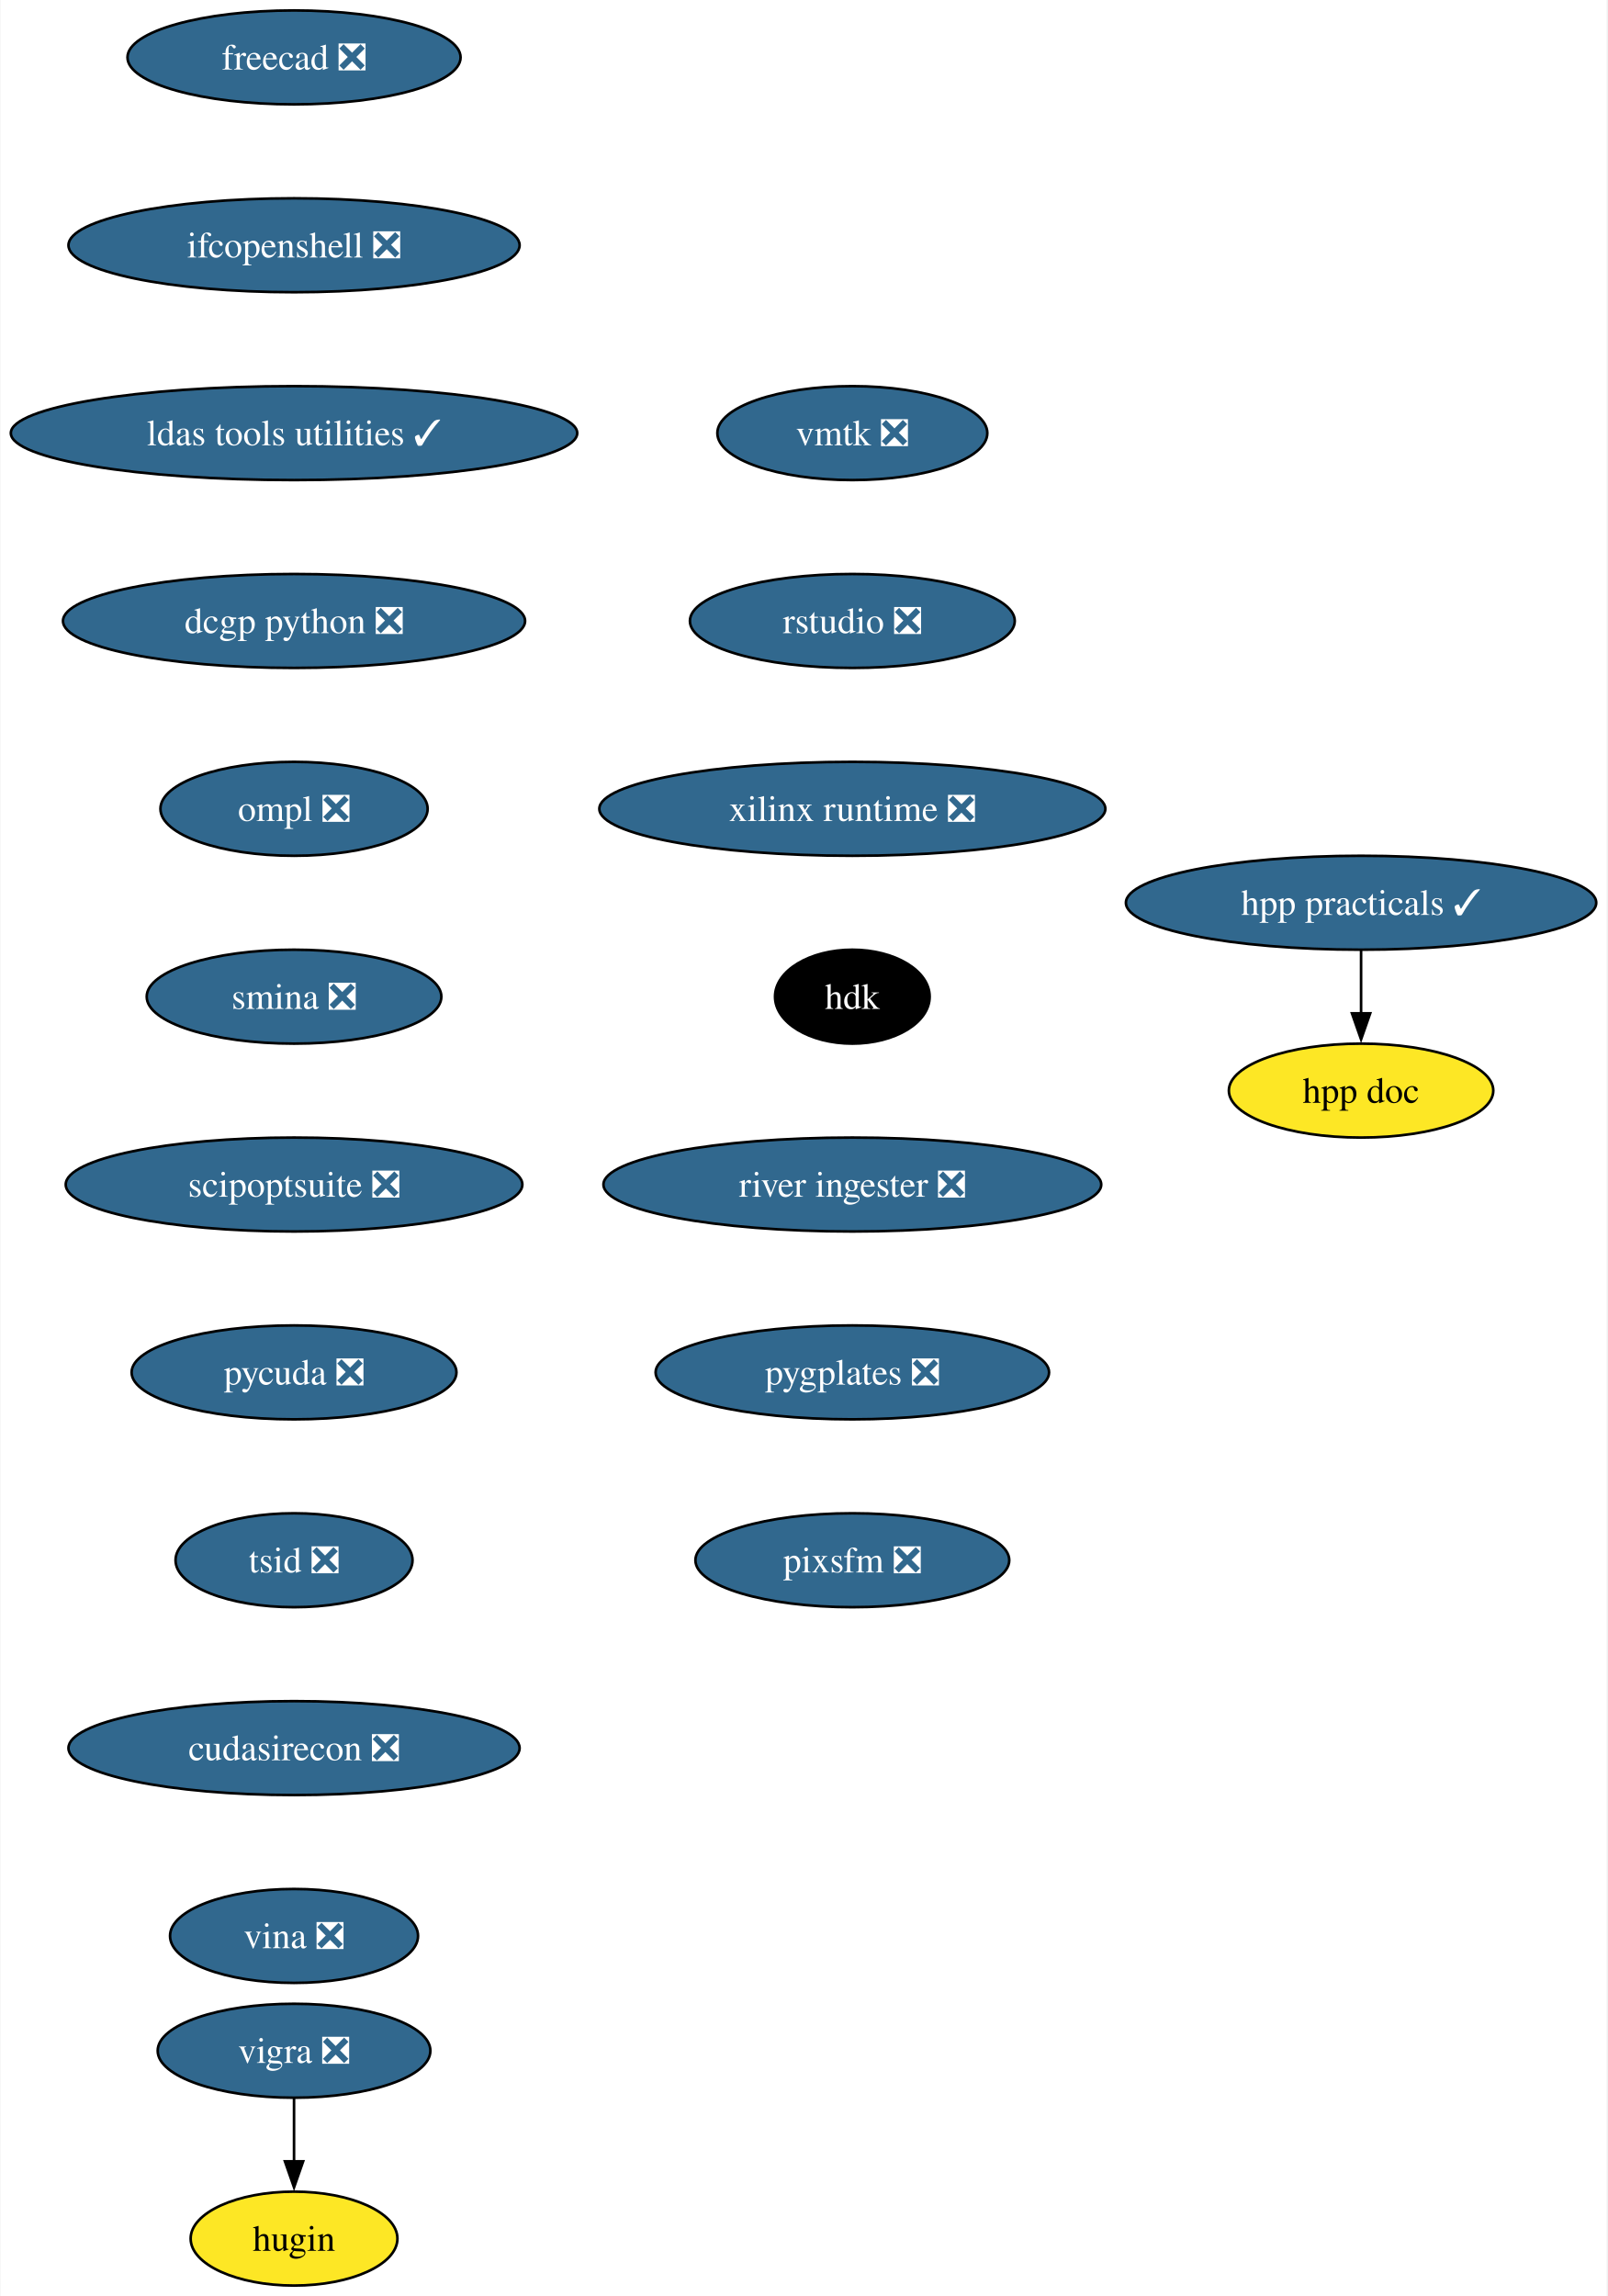
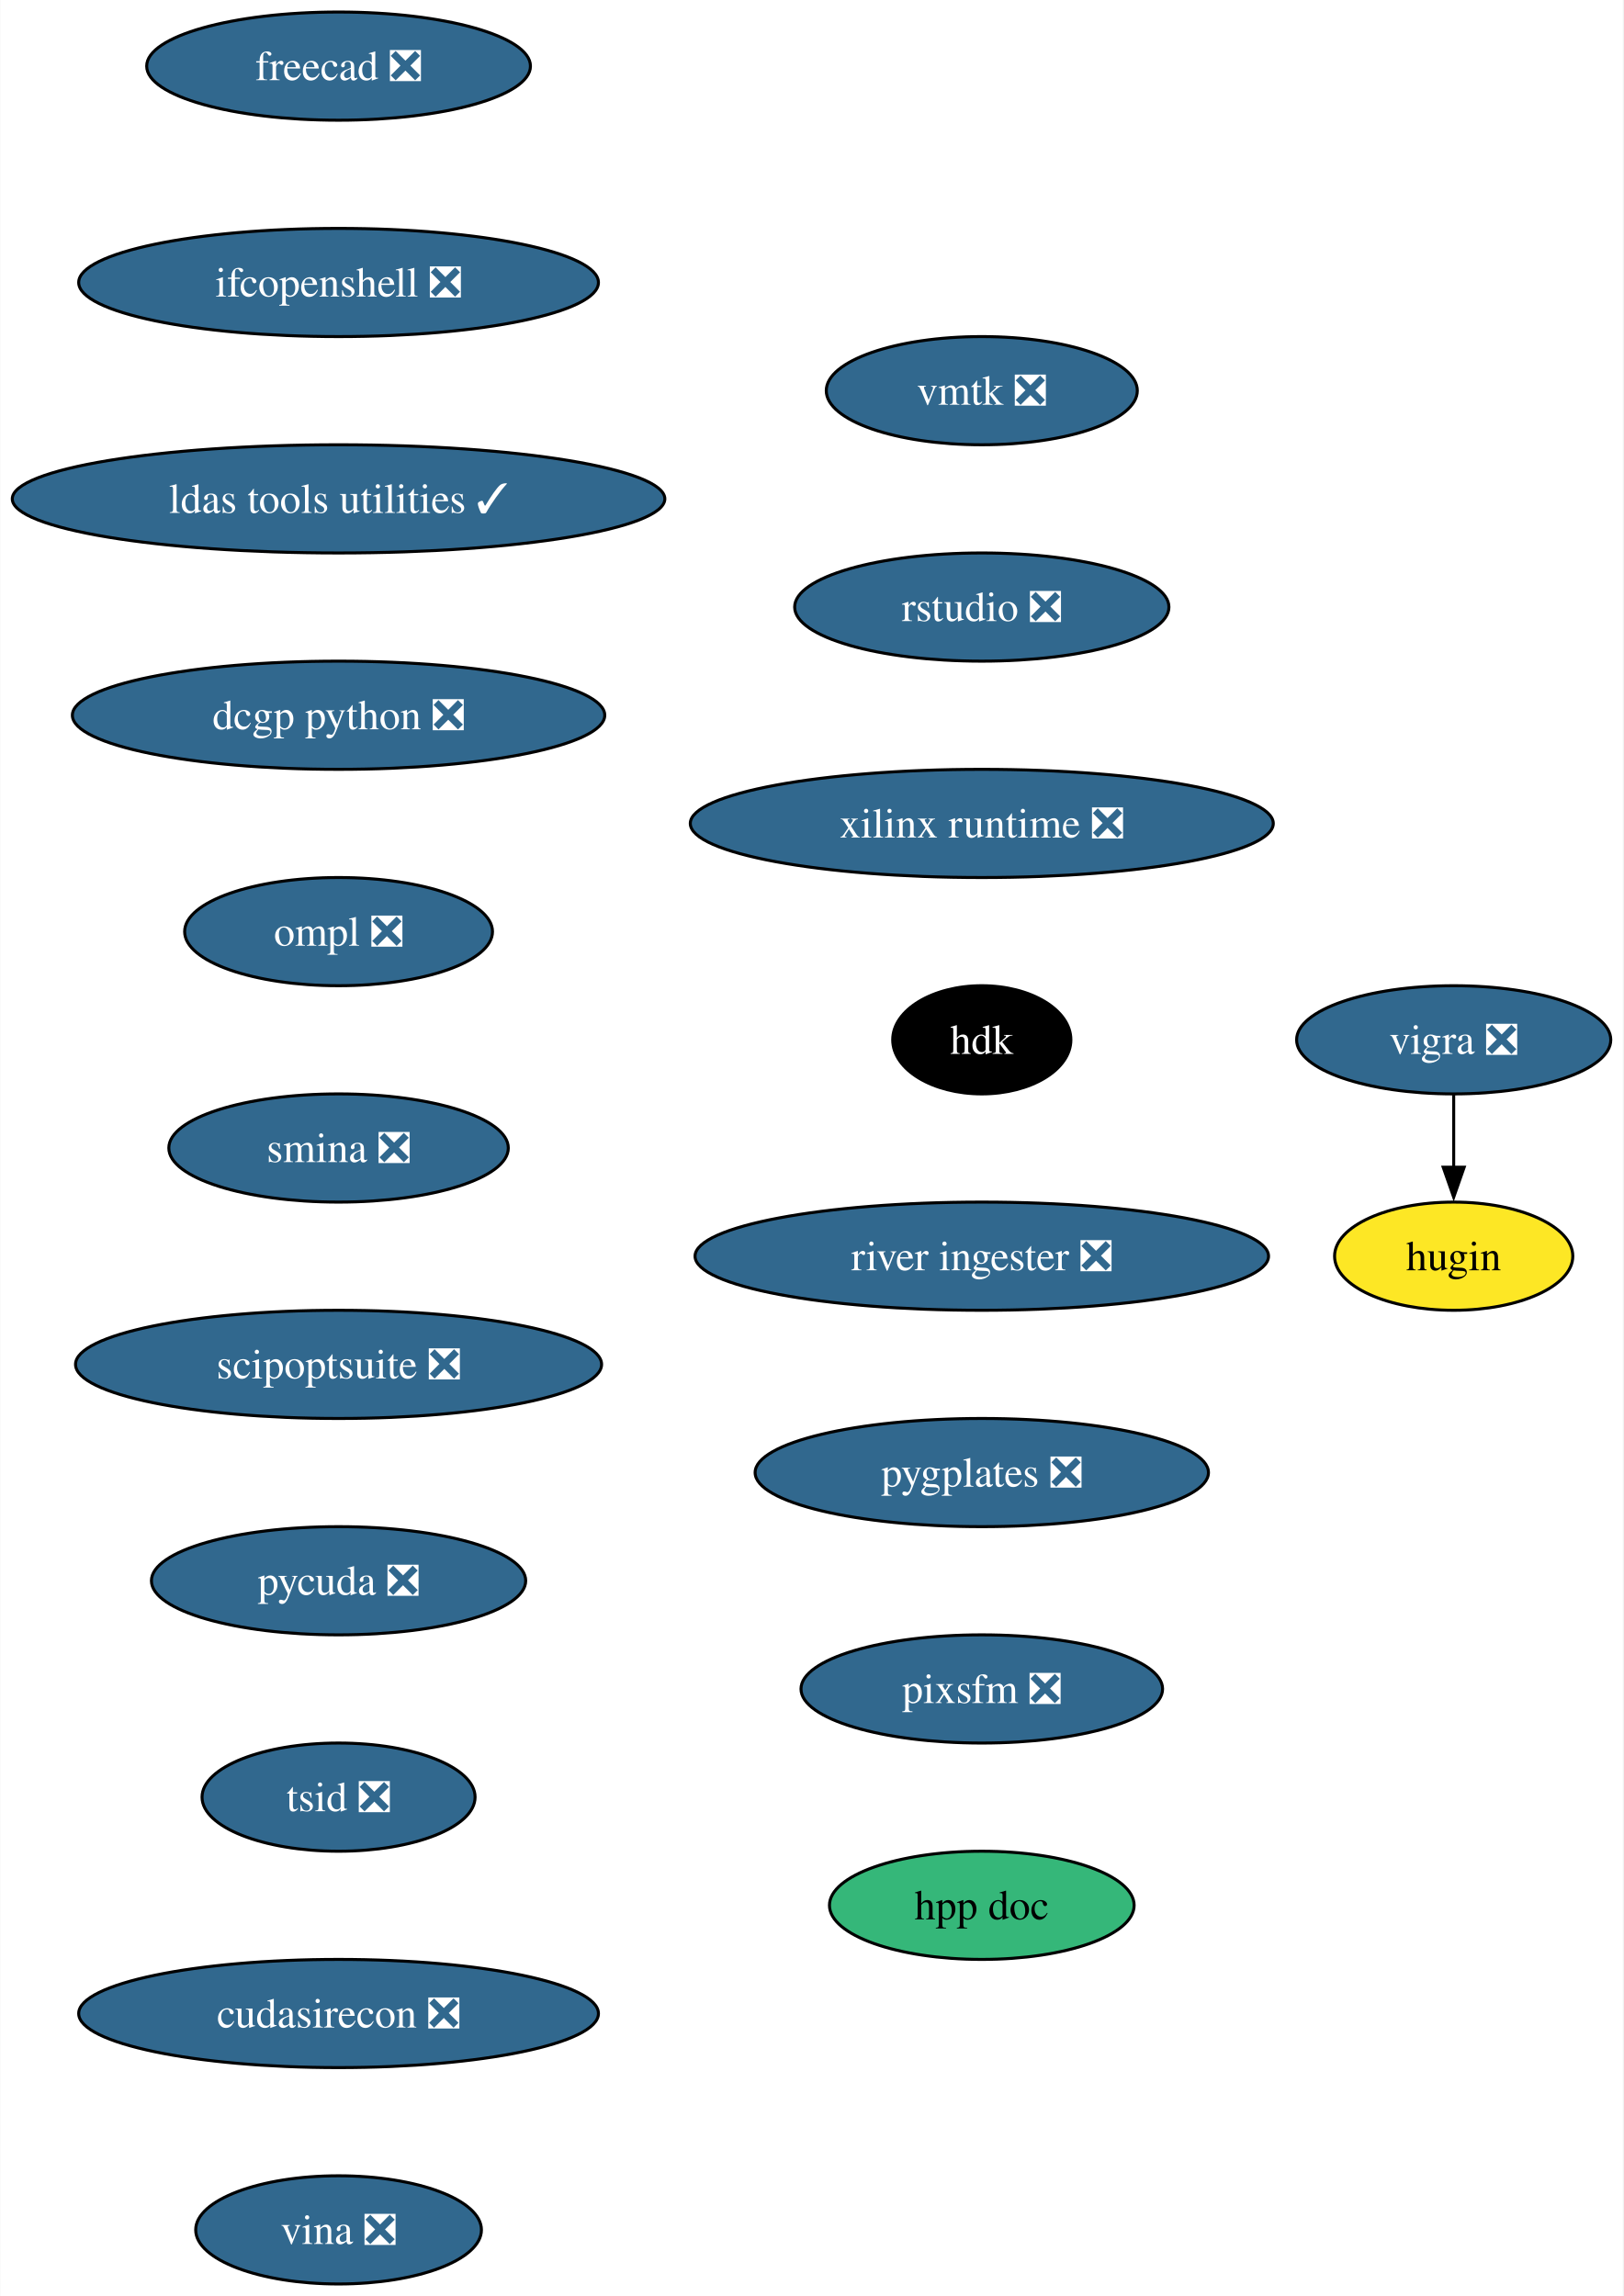
- <svg xmlns="http://www.w3.org/2000/svg" xmlns:xlink="http://www.w3.org/1999/xlink" width="616pt" height="880pt" viewBox="0.00 0.00 615.69 880.00">
-   <g id="graph0" class="graph" transform="scale(1 1) rotate(0) translate(4 876)">
-     <polygon fill="white" stroke="none" points="-4,4 -4,-876 611.69,-876 611.69,4 -4,4" />
+ <svg xmlns="http://www.w3.org/2000/svg" xmlns:xlink="http://www.w3.org/1999/xlink" width="540pt" height="764pt" viewBox="0.00 0.00 539.82 764.00">
+   <g id="graph0" class="graph" transform="scale(1 1) rotate(0) translate(4 760)">
+     <polygon fill="white" stroke="none" points="-4,4 -4,-760 535.82,-760 535.82,4 -4,4" />
    <g id="node1" class="node">
      <g id="a_node1">
        <a xlink:href="https://github.com/conda-forge/vigra-feedstock/pull/131" xlink:title="vigra ❎">
-           <ellipse fill="#31688e" stroke="black" cx="108.55" cy="-90" rx="52.26" ry="18" />
-           <text text-anchor="middle" x="108.55" y="-85.33" font-family="Times,serif" font-size="14.00" fill="white">vigra ❎</text>
+           <ellipse fill="#31688e" stroke="black" cx="479.55" cy="-414" rx="52.26" ry="18" />
+           <text text-anchor="middle" x="479.55" y="-409.32" font-family="Times,serif" font-size="14.00" fill="white">vigra ❎</text>
        </a>
      </g>
    </g>
    <g id="node2" class="node">
      <g id="a_node2">
        <a xlink:href="https://github.com/conda-forge/hugin-feedstock" xlink:title="hugin">
-           <ellipse fill="#fde725" stroke="black" cx="108.55" cy="-18" rx="39.63" ry="18" />
-           <text text-anchor="middle" x="108.55" y="-13.32" font-family="Times,serif" font-size="14.00">hugin</text>
+           <ellipse fill="#fde725" stroke="black" cx="479.55" cy="-342" rx="39.63" ry="18" />
+           <text text-anchor="middle" x="479.55" y="-337.32" font-family="Times,serif" font-size="14.00">hugin</text>
        </a>
      </g>
    </g>
    <g id="edge1" class="edge">
-       <path fill="none" stroke="black" d="M108.55,-71.7C108.55,-64.41 108.55,-55.73 108.55,-47.54" />
-       <polygon fill="black" stroke="black" points="112.05,-47.62 108.55,-37.62 105.05,-47.62 112.05,-47.62" />
+       <path fill="none" stroke="black" d="M479.55,-395.7C479.55,-388.41 479.55,-379.73 479.55,-371.54" />
+       <polygon fill="black" stroke="black" points="483.05,-371.62 479.55,-361.62 476.05,-371.62 483.05,-371.62" />
    </g>
    <g id="node3" class="node">
      <g id="a_node3">
        <a xlink:href="https://github.com/conda-forge/freecad-feedstock/pull/121" xlink:title="freecad ❎">
-           <ellipse fill="#31688e" stroke="black" cx="108.55" cy="-854" rx="63.84" ry="18" />
-           <text text-anchor="middle" x="108.55" y="-849.33" font-family="Times,serif" font-size="14.00" fill="white">freecad ❎</text>
+           <ellipse fill="#31688e" stroke="black" cx="108.55" cy="-738" rx="63.84" ry="18" />
+           <text text-anchor="middle" x="108.55" y="-733.33" font-family="Times,serif" font-size="14.00" fill="white">freecad ❎</text>
        </a>
      </g>
    </g>
    <g id="node4" class="node">
      <g id="a_node4">
        <a xlink:href="https://github.com/conda-forge/ifcopenshell-feedstock/pull/46" xlink:title="ifcopenshell ❎">
-           <ellipse fill="#31688e" stroke="black" cx="108.55" cy="-782" rx="86.46" ry="18" />
-           <text text-anchor="middle" x="108.55" y="-777.33" font-family="Times,serif" font-size="14.00" fill="white">ifcopenshell ❎</text>
+           <ellipse fill="#31688e" stroke="black" cx="108.55" cy="-666" rx="86.46" ry="18" />
+           <text text-anchor="middle" x="108.55" y="-661.33" font-family="Times,serif" font-size="14.00" fill="white">ifcopenshell ❎</text>
        </a>
      </g>
    </g>
    <g id="node5" class="node">
      <g id="a_node5">
        <a xlink:href="https://github.com/conda-forge/ldas-tools-utilities-feedstock/pull/11" xlink:title="ldas tools utilities ✓">
-           <ellipse fill="#31688e" stroke="black" cx="108.55" cy="-710" rx="108.55" ry="18" />
-           <text text-anchor="middle" x="108.55" y="-705.33" font-family="Times,serif" font-size="14.00" fill="white">ldas tools utilities ✓</text>
+           <ellipse fill="#31688e" stroke="black" cx="108.55" cy="-594" rx="108.55" ry="18" />
+           <text text-anchor="middle" x="108.55" y="-589.33" font-family="Times,serif" font-size="14.00" fill="white">ldas tools utilities ✓</text>
        </a>
      </g>
    </g>
    <g id="node6" class="node">
      <g id="a_node6">
        <a xlink:href="https://github.com/conda-forge/dcgp-python-feedstock/pull/24" xlink:title="dcgp python ❎">
-           <ellipse fill="#31688e" stroke="black" cx="108.55" cy="-638" rx="88.56" ry="18" />
-           <text text-anchor="middle" x="108.55" y="-633.33" font-family="Times,serif" font-size="14.00" fill="white">dcgp python ❎</text>
+           <ellipse fill="#31688e" stroke="black" cx="108.55" cy="-522" rx="88.56" ry="18" />
+           <text text-anchor="middle" x="108.55" y="-517.33" font-family="Times,serif" font-size="14.00" fill="white">dcgp python ❎</text>
        </a>
      </g>
    </g>
    <g id="node7" class="node">
      <g id="a_node7">
        <a xlink:href="https://github.com/conda-forge/ompl-feedstock/pull/37" xlink:title="ompl ❎">
-           <ellipse fill="#31688e" stroke="black" cx="108.55" cy="-566" rx="51.21" ry="18" />
-           <text text-anchor="middle" x="108.55" y="-561.33" font-family="Times,serif" font-size="14.00" fill="white">ompl ❎</text>
+           <ellipse fill="#31688e" stroke="black" cx="108.55" cy="-450" rx="51.21" ry="18" />
+           <text text-anchor="middle" x="108.55" y="-445.32" font-family="Times,serif" font-size="14.00" fill="white">ompl ❎</text>
        </a>
      </g>
    </g>
    <g id="node8" class="node">
      <g id="a_node8">
        <a xlink:href="https://github.com/conda-forge/smina-feedstock/pull/3" xlink:title="smina ❎">
-           <ellipse fill="#31688e" stroke="black" cx="108.55" cy="-494" rx="56.47" ry="18" />
-           <text text-anchor="middle" x="108.55" y="-489.32" font-family="Times,serif" font-size="14.00" fill="white">smina ❎</text>
+           <ellipse fill="#31688e" stroke="black" cx="108.55" cy="-378" rx="56.47" ry="18" />
+           <text text-anchor="middle" x="108.55" y="-373.32" font-family="Times,serif" font-size="14.00" fill="white">smina ❎</text>
        </a>
      </g>
    </g>
    <g id="node9" class="node">
      <g id="a_node9">
        <a xlink:href="https://github.com/conda-forge/scipoptsuite-feedstock/pull/64" xlink:title="scipoptsuite ❎">
-           <ellipse fill="#31688e" stroke="black" cx="108.55" cy="-422" rx="87.51" ry="18" />
-           <text text-anchor="middle" x="108.55" y="-417.32" font-family="Times,serif" font-size="14.00" fill="white">scipoptsuite ❎</text>
+           <ellipse fill="#31688e" stroke="black" cx="108.55" cy="-306" rx="87.51" ry="18" />
+           <text text-anchor="middle" x="108.55" y="-301.32" font-family="Times,serif" font-size="14.00" fill="white">scipoptsuite ❎</text>
        </a>
      </g>
    </g>
    <g id="node10" class="node">
      <g id="a_node10">
        <a xlink:href="https://github.com/conda-forge/pycuda-feedstock/pull/38" xlink:title="pycuda ❎">
-           <ellipse fill="#31688e" stroke="black" cx="108.55" cy="-350" rx="62.26" ry="18" />
-           <text text-anchor="middle" x="108.55" y="-345.32" font-family="Times,serif" font-size="14.00" fill="white">pycuda ❎</text>
+           <ellipse fill="#31688e" stroke="black" cx="108.55" cy="-234" rx="62.26" ry="18" />
+           <text text-anchor="middle" x="108.55" y="-229.32" font-family="Times,serif" font-size="14.00" fill="white">pycuda ❎</text>
        </a>
      </g>
    </g>
    <g id="node11" class="node">
      <g id="a_node11">
        <a xlink:href="https://github.com/conda-forge/tsid-feedstock/pull/33" xlink:title="tsid ❎">
-           <ellipse fill="#31688e" stroke="black" cx="108.55" cy="-278" rx="45.42" ry="18" />
-           <text text-anchor="middle" x="108.55" y="-273.32" font-family="Times,serif" font-size="14.00" fill="white">tsid ❎</text>
+           <ellipse fill="#31688e" stroke="black" cx="108.55" cy="-162" rx="45.42" ry="18" />
+           <text text-anchor="middle" x="108.55" y="-157.32" font-family="Times,serif" font-size="14.00" fill="white">tsid ❎</text>
        </a>
      </g>
    </g>
    <g id="node12" class="node">
      <g id="a_node12">
        <a xlink:href="https://github.com/conda-forge/cudasirecon-feedstock/pull/29" xlink:title="cudasirecon ❎">
-           <ellipse fill="#31688e" stroke="black" cx="108.55" cy="-206" rx="86.46" ry="18" />
-           <text text-anchor="middle" x="108.55" y="-201.33" font-family="Times,serif" font-size="14.00" fill="white">cudasirecon ❎</text>
+           <ellipse fill="#31688e" stroke="black" cx="108.55" cy="-90" rx="86.46" ry="18" />
+           <text text-anchor="middle" x="108.55" y="-85.33" font-family="Times,serif" font-size="14.00" fill="white">cudasirecon ❎</text>
        </a>
      </g>
    </g>
    <g id="node13" class="node">
      <g id="a_node13">
        <a xlink:href="https://github.com/conda-forge/vina-feedstock/pull/16" xlink:title="vina ❎">
-           <ellipse fill="#31688e" stroke="black" cx="108.55" cy="-134" rx="47.53" ry="18" />
-           <text text-anchor="middle" x="108.55" y="-129.32" font-family="Times,serif" font-size="14.00" fill="white">vina ❎</text>
+           <ellipse fill="#31688e" stroke="black" cx="108.55" cy="-18" rx="47.53" ry="18" />
+           <text text-anchor="middle" x="108.55" y="-13.32" font-family="Times,serif" font-size="14.00" fill="white">vina ❎</text>
        </a>
      </g>
    </g>
    <g id="node14" class="node">
      <g id="a_node14">
        <a xlink:href="https://github.com/conda-forge/vmtk-feedstock/pull/23" xlink:title="vmtk ❎">
-           <ellipse fill="#31688e" stroke="black" cx="322.55" cy="-710" rx="51.74" ry="18" />
-           <text text-anchor="middle" x="322.55" y="-705.33" font-family="Times,serif" font-size="14.00" fill="white">vmtk ❎</text>
+           <ellipse fill="#31688e" stroke="black" cx="322.55" cy="-630" rx="51.74" ry="18" />
+           <text text-anchor="middle" x="322.55" y="-625.33" font-family="Times,serif" font-size="14.00" fill="white">vmtk ❎</text>
        </a>
      </g>
    </g>
    <g id="node15" class="node">
      <g id="a_node15">
        <a xlink:href="https://github.com/conda-forge/rstudio-feedstock/pull/30" xlink:title="rstudio ❎">
-           <ellipse fill="#31688e" stroke="black" cx="322.55" cy="-638" rx="62.26" ry="18" />
-           <text text-anchor="middle" x="322.55" y="-633.33" font-family="Times,serif" font-size="14.00" fill="white">rstudio ❎</text>
+           <ellipse fill="#31688e" stroke="black" cx="322.55" cy="-558" rx="62.26" ry="18" />
+           <text text-anchor="middle" x="322.55" y="-553.33" font-family="Times,serif" font-size="14.00" fill="white">rstudio ❎</text>
        </a>
      </g>
    </g>
    <g id="node16" class="node">
      <g id="a_node16">
        <a xlink:href="https://github.com/conda-forge/xilinx-runtime-feedstock/pull/34" xlink:title="xilinx runtime ❎">
-           <ellipse fill="#31688e" stroke="black" cx="322.55" cy="-566" rx="96.98" ry="18" />
-           <text text-anchor="middle" x="322.55" y="-561.33" font-family="Times,serif" font-size="14.00" fill="white">xilinx runtime ❎</text>
+           <ellipse fill="#31688e" stroke="black" cx="322.55" cy="-486" rx="96.98" ry="18" />
+           <text text-anchor="middle" x="322.55" y="-481.32" font-family="Times,serif" font-size="14.00" fill="white">xilinx runtime ❎</text>
        </a>
      </g>
    </g>
    <g id="node17" class="node">
      <g id="a_node17">
        <a xlink:href="https://github.com/conda-forge/hdk-feedstock" xlink:title="hdk">
-           <ellipse fill="#000000" stroke="black" cx="322.55" cy="-494" rx="29.64" ry="18" />
-           <text text-anchor="middle" x="322.55" y="-489.32" font-family="Times,serif" font-size="14.00" fill="white">hdk</text>
+           <ellipse fill="#000000" stroke="black" cx="322.55" cy="-414" rx="29.64" ry="18" />
+           <text text-anchor="middle" x="322.55" y="-409.32" font-family="Times,serif" font-size="14.00" fill="white">hdk</text>
        </a>
      </g>
    </g>
    <g id="node18" class="node">
      <g id="a_node18">
        <a xlink:href="https://github.com/conda-forge/river-ingester-feedstock/pull/24" xlink:title="river ingester ❎">
-           <ellipse fill="#31688e" stroke="black" cx="322.55" cy="-422" rx="95.4" ry="18" />
-           <text text-anchor="middle" x="322.55" y="-417.32" font-family="Times,serif" font-size="14.00" fill="white">river ingester ❎</text>
+           <ellipse fill="#31688e" stroke="black" cx="322.55" cy="-342" rx="95.4" ry="18" />
+           <text text-anchor="middle" x="322.55" y="-337.32" font-family="Times,serif" font-size="14.00" fill="white">river ingester ❎</text>
        </a>
      </g>
    </g>
    <g id="node19" class="node">
      <g id="a_node19">
        <a xlink:href="https://github.com/conda-forge/pygplates-feedstock/pull/20" xlink:title="pygplates ❎">
-           <ellipse fill="#31688e" stroke="black" cx="322.55" cy="-350" rx="75.41" ry="18" />
-           <text text-anchor="middle" x="322.55" y="-345.32" font-family="Times,serif" font-size="14.00" fill="white">pygplates ❎</text>
+           <ellipse fill="#31688e" stroke="black" cx="322.55" cy="-270" rx="75.41" ry="18" />
+           <text text-anchor="middle" x="322.55" y="-265.32" font-family="Times,serif" font-size="14.00" fill="white">pygplates ❎</text>
        </a>
      </g>
    </g>
    <g id="node20" class="node">
      <g id="a_node20">
        <a xlink:href="https://github.com/conda-forge/pixsfm-feedstock/pull/16" xlink:title="pixsfm ❎">
-           <ellipse fill="#31688e" stroke="black" cx="322.55" cy="-278" rx="60.15" ry="18" />
-           <text text-anchor="middle" x="322.55" y="-273.32" font-family="Times,serif" font-size="14.00" fill="white">pixsfm ❎</text>
+           <ellipse fill="#31688e" stroke="black" cx="322.55" cy="-198" rx="60.15" ry="18" />
+           <text text-anchor="middle" x="322.55" y="-193.32" font-family="Times,serif" font-size="14.00" fill="white">pixsfm ❎</text>
        </a>
      </g>
    </g>
    <g id="node21" class="node">
      <g id="a_node21">
-         <a xlink:href="https://github.com/conda-forge/hpp-practicals-feedstock/pull/6" xlink:title="hpp practicals ✓">
-           <ellipse fill="#31688e" stroke="black" cx="517.55" cy="-530" rx="90.14" ry="18" />
-           <text text-anchor="middle" x="517.55" y="-525.33" font-family="Times,serif" font-size="14.00" fill="white">hpp practicals ✓</text>
+         <a xlink:href="https://github.com/conda-forge/hpp-doc-feedstock" xlink:title="hpp doc">
+           <ellipse fill="#35b779" stroke="black" cx="322.55" cy="-126" rx="50.68" ry="18" />
+           <text text-anchor="middle" x="322.55" y="-121.33" font-family="Times,serif" font-size="14.00">hpp doc</text>
        </a>
      </g>
    </g>
-     <g id="node22" class="node">
-       <g id="a_node22">
-         <a xlink:href="https://github.com/conda-forge/hpp-doc-feedstock" xlink:title="hpp doc">
-           <ellipse fill="#fde725" stroke="black" cx="517.55" cy="-458" rx="50.68" ry="18" />
-           <text text-anchor="middle" x="517.55" y="-453.32" font-family="Times,serif" font-size="14.00">hpp doc</text>
-         </a>
-       </g>
-     </g>
-     <g id="edge18" class="edge">
-       <path fill="none" stroke="black" d="M517.55,-511.7C517.55,-504.41 517.55,-495.73 517.55,-487.54" />
-       <polygon fill="black" stroke="black" points="521.05,-487.62 517.55,-477.62 514.05,-487.62 521.05,-487.62" />
-     </g>
  </g>
</svg>
